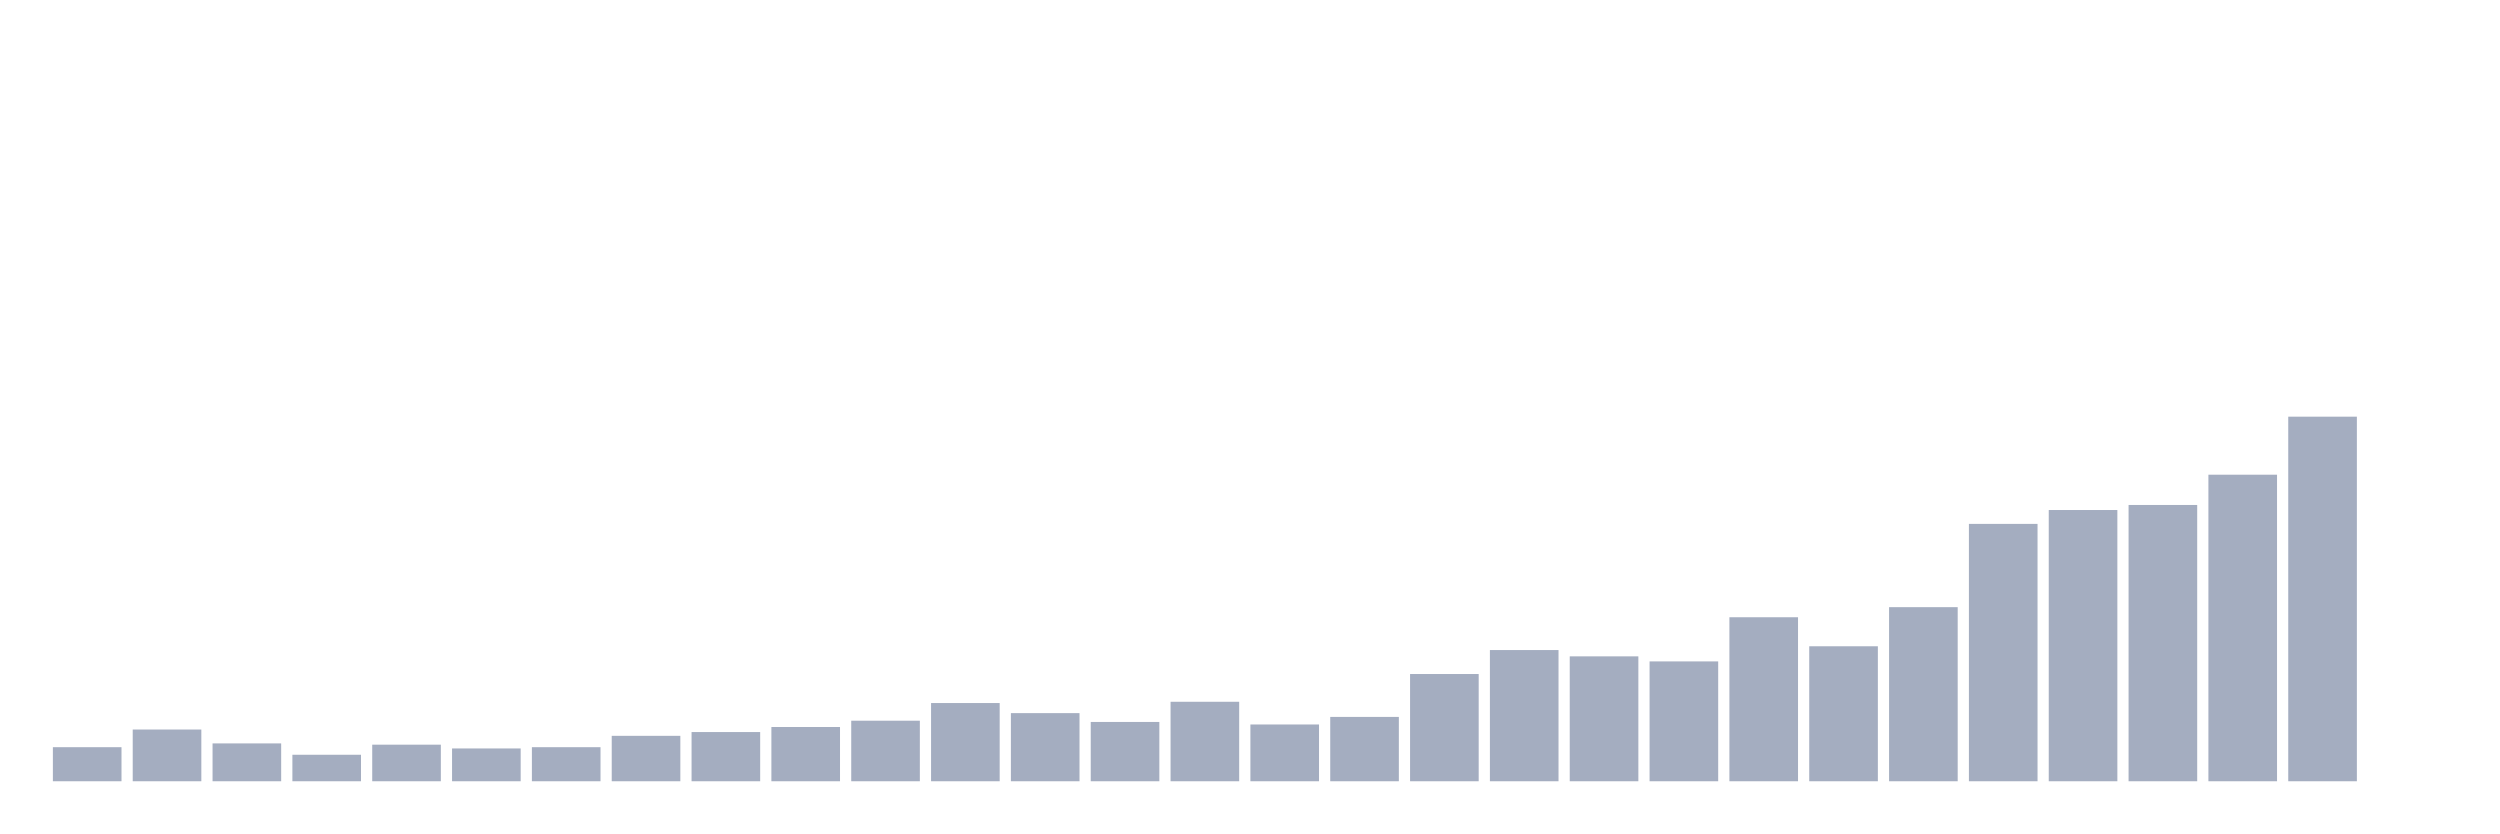
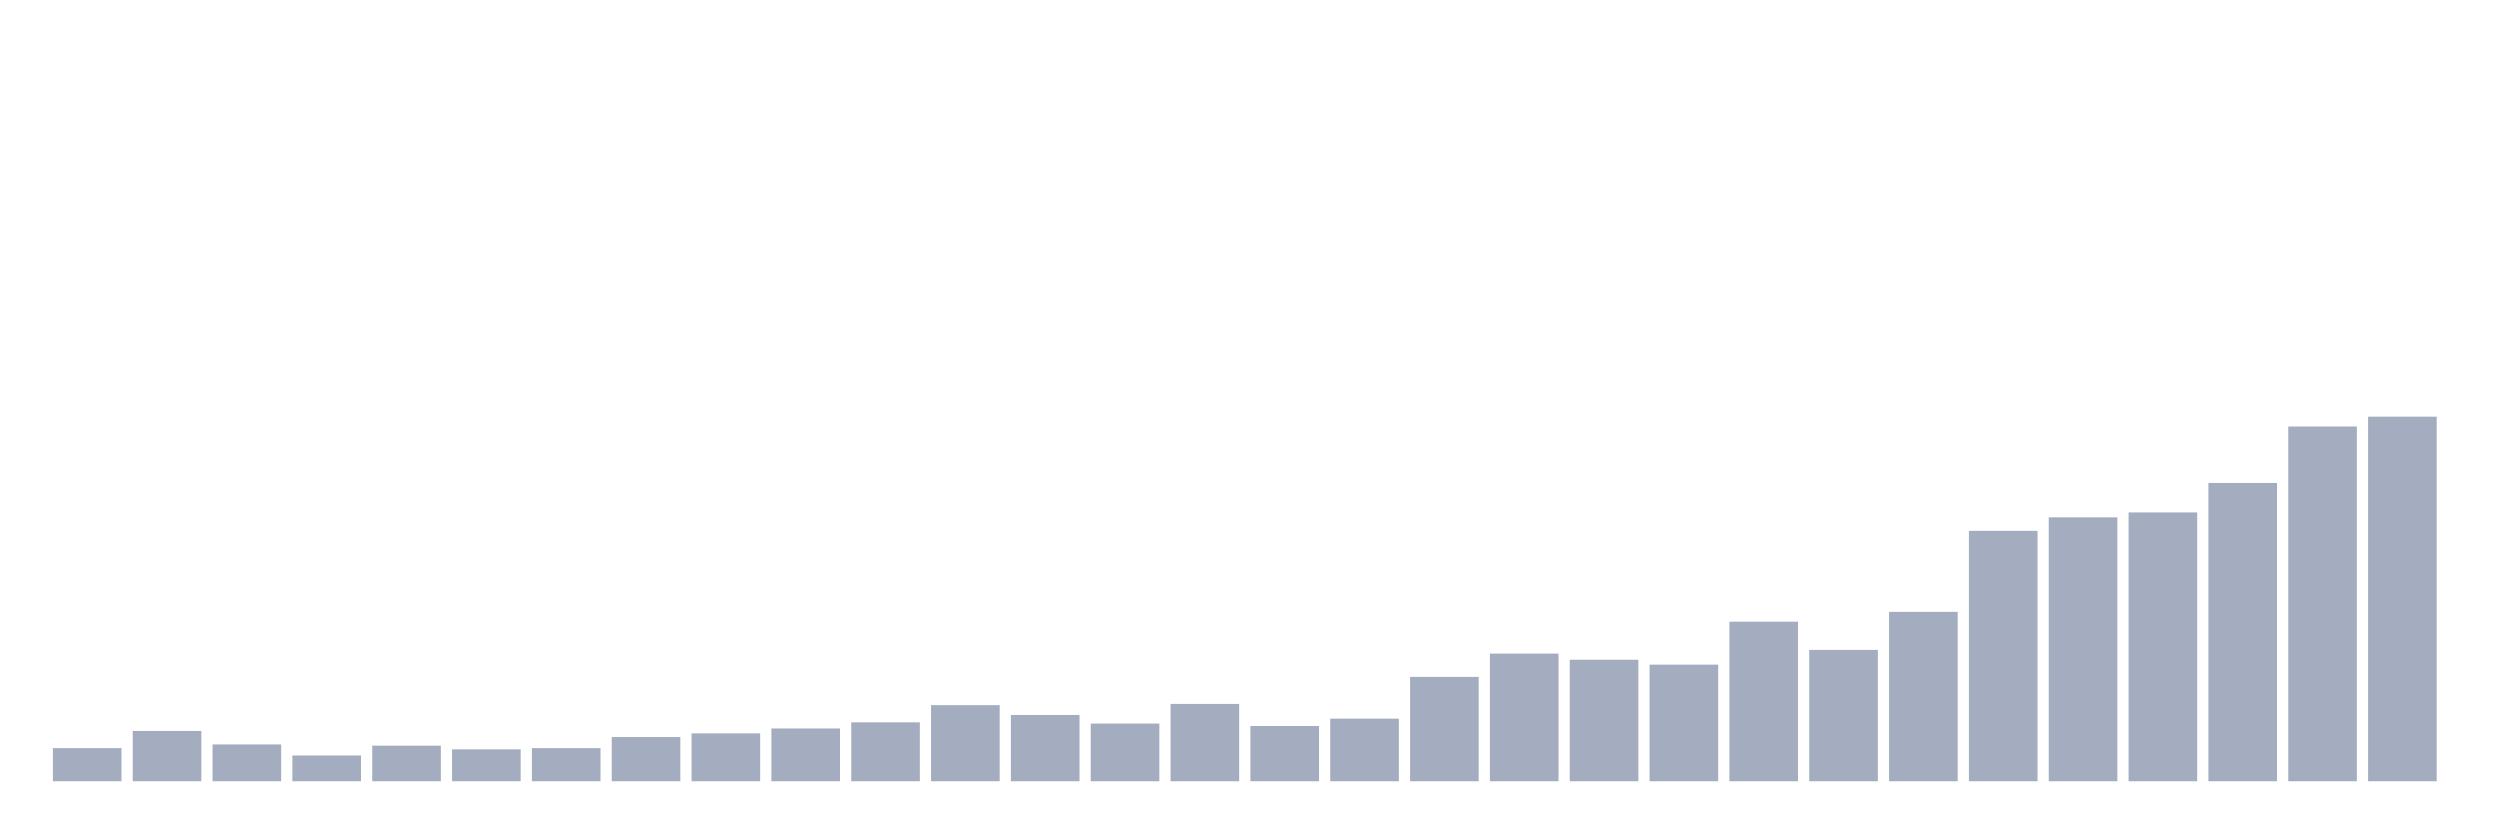
<svg xmlns="http://www.w3.org/2000/svg" viewBox="0 0 480 160">
  <g transform="translate(10,10)">
-     <rect class="bar" x="0.153" width="13.175" y="133.46" height="6.54" fill="rgb(164,173,192)" />
-     <rect class="bar" x="15.482" width="13.175" y="130.069" height="9.931" fill="rgb(164,173,192)" />
-     <rect class="bar" x="30.81" width="13.175" y="132.734" height="7.266" fill="rgb(164,173,192)" />
-     <rect class="bar" x="46.138" width="13.175" y="134.913" height="5.087" fill="rgb(164,173,192)" />
-     <rect class="bar" x="61.466" width="13.175" y="132.976" height="7.024" fill="rgb(164,173,192)" />
-     <rect class="bar" x="76.794" width="13.175" y="133.702" height="6.298" fill="rgb(164,173,192)" />
-     <rect class="bar" x="92.123" width="13.175" y="133.46" height="6.54" fill="rgb(164,173,192)" />
-     <rect class="bar" x="107.451" width="13.175" y="131.28" height="8.72" fill="rgb(164,173,192)" />
-     <rect class="bar" x="122.779" width="13.175" y="130.554" height="9.446" fill="rgb(164,173,192)" />
-     <rect class="bar" x="138.107" width="13.175" y="129.585" height="10.415" fill="rgb(164,173,192)" />
-     <rect class="bar" x="153.436" width="13.175" y="128.374" height="11.626" fill="rgb(164,173,192)" />
-     <rect class="bar" x="168.764" width="13.175" y="124.983" height="15.017" fill="rgb(164,173,192)" />
-     <rect class="bar" x="184.092" width="13.175" y="126.92" height="13.08" fill="rgb(164,173,192)" />
-     <rect class="bar" x="199.42" width="13.175" y="128.616" height="11.384" fill="rgb(164,173,192)" />
-     <rect class="bar" x="214.748" width="13.175" y="124.74" height="15.26" fill="rgb(164,173,192)" />
-     <rect class="bar" x="230.077" width="13.175" y="129.1" height="10.9" fill="rgb(164,173,192)" />
-     <rect class="bar" x="245.405" width="13.175" y="127.647" height="12.353" fill="rgb(164,173,192)" />
-     <rect class="bar" x="260.733" width="13.175" y="119.412" height="20.588" fill="rgb(164,173,192)" />
-     <rect class="bar" x="276.061" width="13.175" y="114.81" height="25.19" fill="rgb(164,173,192)" />
-     <rect class="bar" x="291.39" width="13.175" y="116.021" height="23.979" fill="rgb(164,173,192)" />
-     <rect class="bar" x="306.718" width="13.175" y="116.99" height="23.01" fill="rgb(164,173,192)" />
-     <rect class="bar" x="322.046" width="13.175" y="108.512" height="31.488" fill="rgb(164,173,192)" />
-     <rect class="bar" x="337.374" width="13.175" y="114.083" height="25.917" fill="rgb(164,173,192)" />
-     <rect class="bar" x="352.702" width="13.175" y="106.574" height="33.426" fill="rgb(164,173,192)" />
-     <rect class="bar" x="368.031" width="13.175" y="90.588" height="49.412" fill="rgb(164,173,192)" />
-     <rect class="bar" x="383.359" width="13.175" y="87.924" height="52.076" fill="rgb(164,173,192)" />
-     <rect class="bar" x="398.687" width="13.175" y="86.955" height="53.045" fill="rgb(164,173,192)" />
-     <rect class="bar" x="414.015" width="13.175" y="81.142" height="58.858" fill="rgb(164,173,192)" />
-     <rect class="bar" x="429.344" width="13.175" y="70" height="70" fill="rgb(164,173,192)" />
-     <rect class="bar" x="444.672" width="13.175" y="140" height="0" fill="rgb(164,173,192)" />
+     <rect class="bar" x="0.153" width="13.175" y="133.636" height="6.364" fill="rgb(164,173,192)" />
+     <rect class="bar" x="15.482" width="13.175" y="130.337" height="9.663" fill="rgb(164,173,192)" />
+     <rect class="bar" x="30.81" width="13.175" y="132.929" height="7.071" fill="rgb(164,173,192)" />
+     <rect class="bar" x="46.138" width="13.175" y="135.051" height="4.949" fill="rgb(164,173,192)" />
+     <rect class="bar" x="61.466" width="13.175" y="133.165" height="6.835" fill="rgb(164,173,192)" />
+     <rect class="bar" x="76.794" width="13.175" y="133.872" height="6.128" fill="rgb(164,173,192)" />
+     <rect class="bar" x="92.123" width="13.175" y="133.636" height="6.364" fill="rgb(164,173,192)" />
+     <rect class="bar" x="107.451" width="13.175" y="131.515" height="8.485" fill="rgb(164,173,192)" />
+     <rect class="bar" x="122.779" width="13.175" y="130.808" height="9.192" fill="rgb(164,173,192)" />
+     <rect class="bar" x="138.107" width="13.175" y="129.865" height="10.135" fill="rgb(164,173,192)" />
+     <rect class="bar" x="153.436" width="13.175" y="128.687" height="11.313" fill="rgb(164,173,192)" />
+     <rect class="bar" x="168.764" width="13.175" y="125.387" height="14.613" fill="rgb(164,173,192)" />
+     <rect class="bar" x="184.092" width="13.175" y="127.273" height="12.727" fill="rgb(164,173,192)" />
+     <rect class="bar" x="199.42" width="13.175" y="128.923" height="11.077" fill="rgb(164,173,192)" />
+     <rect class="bar" x="214.748" width="13.175" y="125.152" height="14.848" fill="rgb(164,173,192)" />
+     <rect class="bar" x="230.077" width="13.175" y="129.394" height="10.606" fill="rgb(164,173,192)" />
+     <rect class="bar" x="245.405" width="13.175" y="127.98" height="12.02" fill="rgb(164,173,192)" />
+     <rect class="bar" x="260.733" width="13.175" y="119.966" height="20.034" fill="rgb(164,173,192)" />
+     <rect class="bar" x="276.061" width="13.175" y="115.488" height="24.512" fill="rgb(164,173,192)" />
+     <rect class="bar" x="291.39" width="13.175" y="116.667" height="23.333" fill="rgb(164,173,192)" />
+     <rect class="bar" x="306.718" width="13.175" y="117.609" height="22.391" fill="rgb(164,173,192)" />
+     <rect class="bar" x="322.046" width="13.175" y="109.36" height="30.64" fill="rgb(164,173,192)" />
+     <rect class="bar" x="337.374" width="13.175" y="114.781" height="25.219" fill="rgb(164,173,192)" />
+     <rect class="bar" x="352.702" width="13.175" y="107.475" height="32.525" fill="rgb(164,173,192)" />
+     <rect class="bar" x="368.031" width="13.175" y="91.919" height="48.081" fill="rgb(164,173,192)" />
+     <rect class="bar" x="383.359" width="13.175" y="89.327" height="50.673" fill="rgb(164,173,192)" />
+     <rect class="bar" x="398.687" width="13.175" y="88.384" height="51.616" fill="rgb(164,173,192)" />
+     <rect class="bar" x="414.015" width="13.175" y="82.727" height="57.273" fill="rgb(164,173,192)" />
+     <rect class="bar" x="429.344" width="13.175" y="71.886" height="68.114" fill="rgb(164,173,192)" />
+     <rect class="bar" x="444.672" width="13.175" y="70" height="70" fill="rgb(164,173,192)" />
  </g>
</svg>
